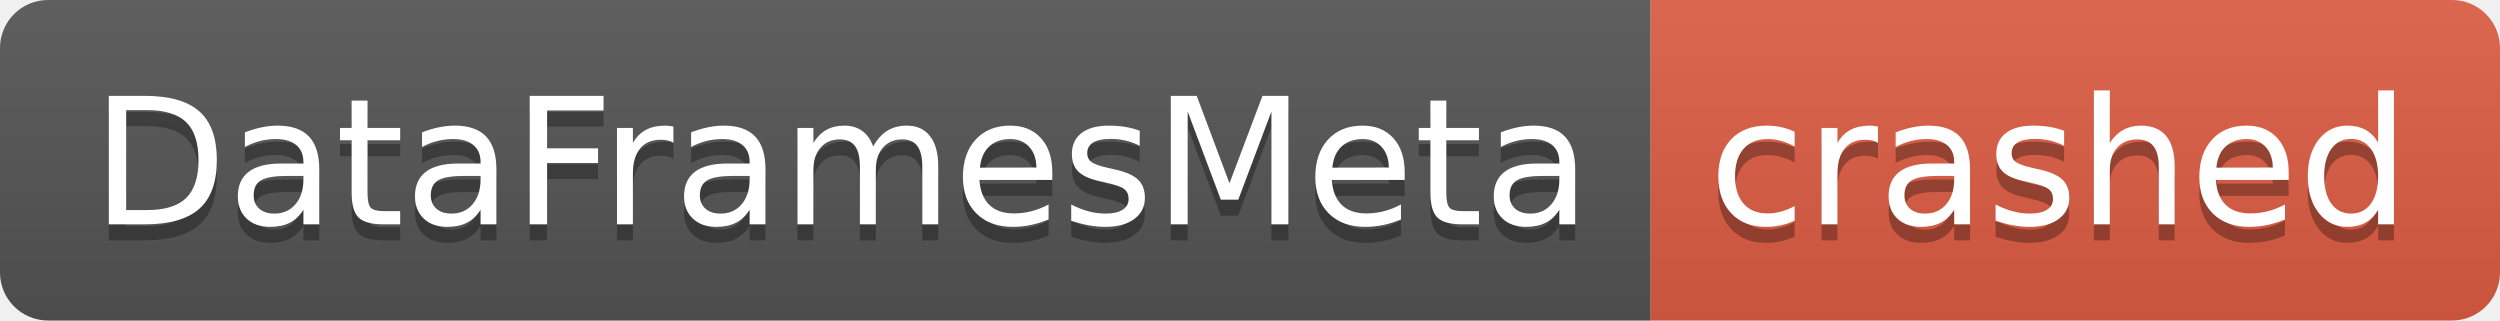
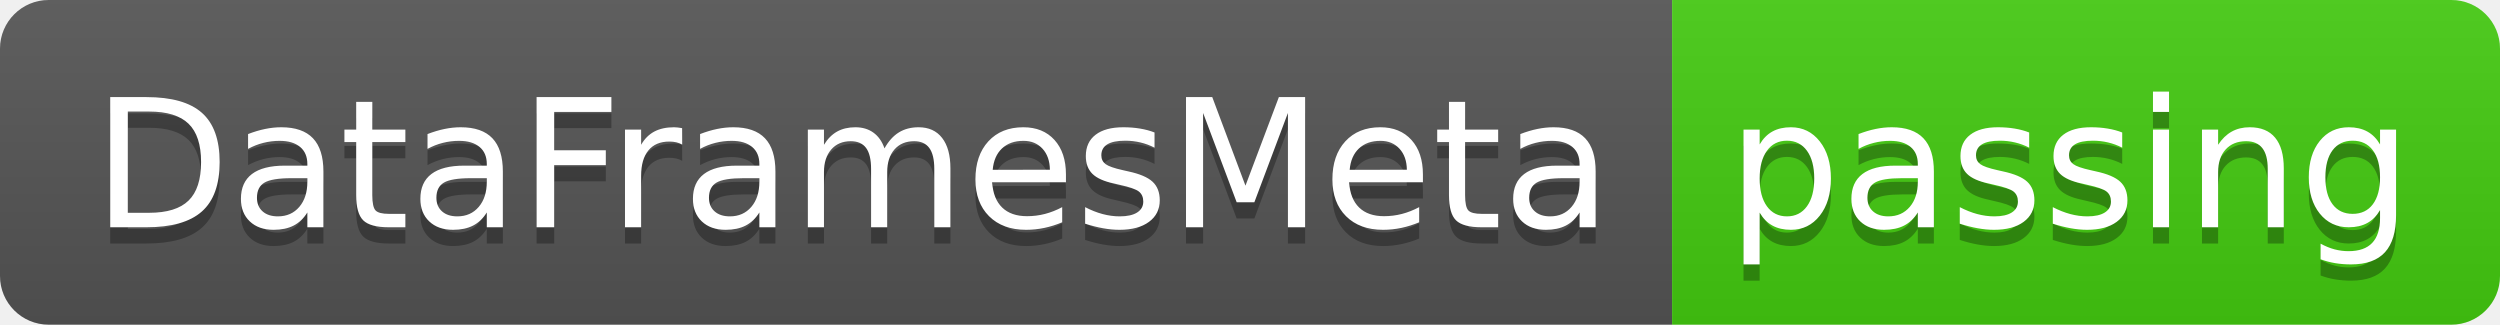
- <svg xmlns="http://www.w3.org/2000/svg" width="156" height="20" role="img" aria-label="DataFramesMeta: crashed">
+ <svg xmlns="http://www.w3.org/2000/svg" width="154" height="20" role="img" aria-label="DataFramesMeta: passing">
  <linearGradient id="s" x2="0" y2="100%">
    <stop offset="0" stop-color="#bbb" stop-opacity=".1" />
    <stop offset="1" stop-opacity=".1" />
  </linearGradient>
  <clipPath id="r">
-     <rect width="156" height="20" rx="3" fill="#fff" />
+     <rect width="154" height="20" rx="3" fill="#fff" />
  </clipPath>
  <g clip-path="url(#r)">
    <rect width="103" height="20" fill="#555" />
-     <rect x="103" width="53" height="20" fill="#e05d44" />
-     <rect width="156" height="20" fill="url(#s)" />
+     <rect x="103" width="51" height="20" fill="#4c1" />
+     <rect width="154" height="20" fill="url(#s)" />
  </g>
  <g fill="#fff" text-anchor="middle" font-family="Verdana,Geneva,DejaVu Sans,sans-serif" text-rendering="geometricPrecision" font-size="110">
    <text aria-hidden="true" x="525" y="150" fill="#010101" fill-opacity=".3" transform="scale(.1)" textLength="930">DataFramesMeta</text>
    <text x="525" y="140" transform="scale(.1)" fill="#fff" textLength="930">DataFramesMeta</text>
-     <text aria-hidden="true" x="1285" y="150" fill="#010101" fill-opacity=".3" transform="scale(.1)" textLength="430">crashed</text>
-     <text x="1285" y="140" transform="scale(.1)" fill="#fff" textLength="430">crashed</text>
+     <text aria-hidden="true" x="1275" y="150" fill="#010101" fill-opacity=".3" transform="scale(.1)" textLength="410">passing</text>
+     <text x="1275" y="140" transform="scale(.1)" fill="#fff" textLength="410">passing</text>
  </g>
</svg>
